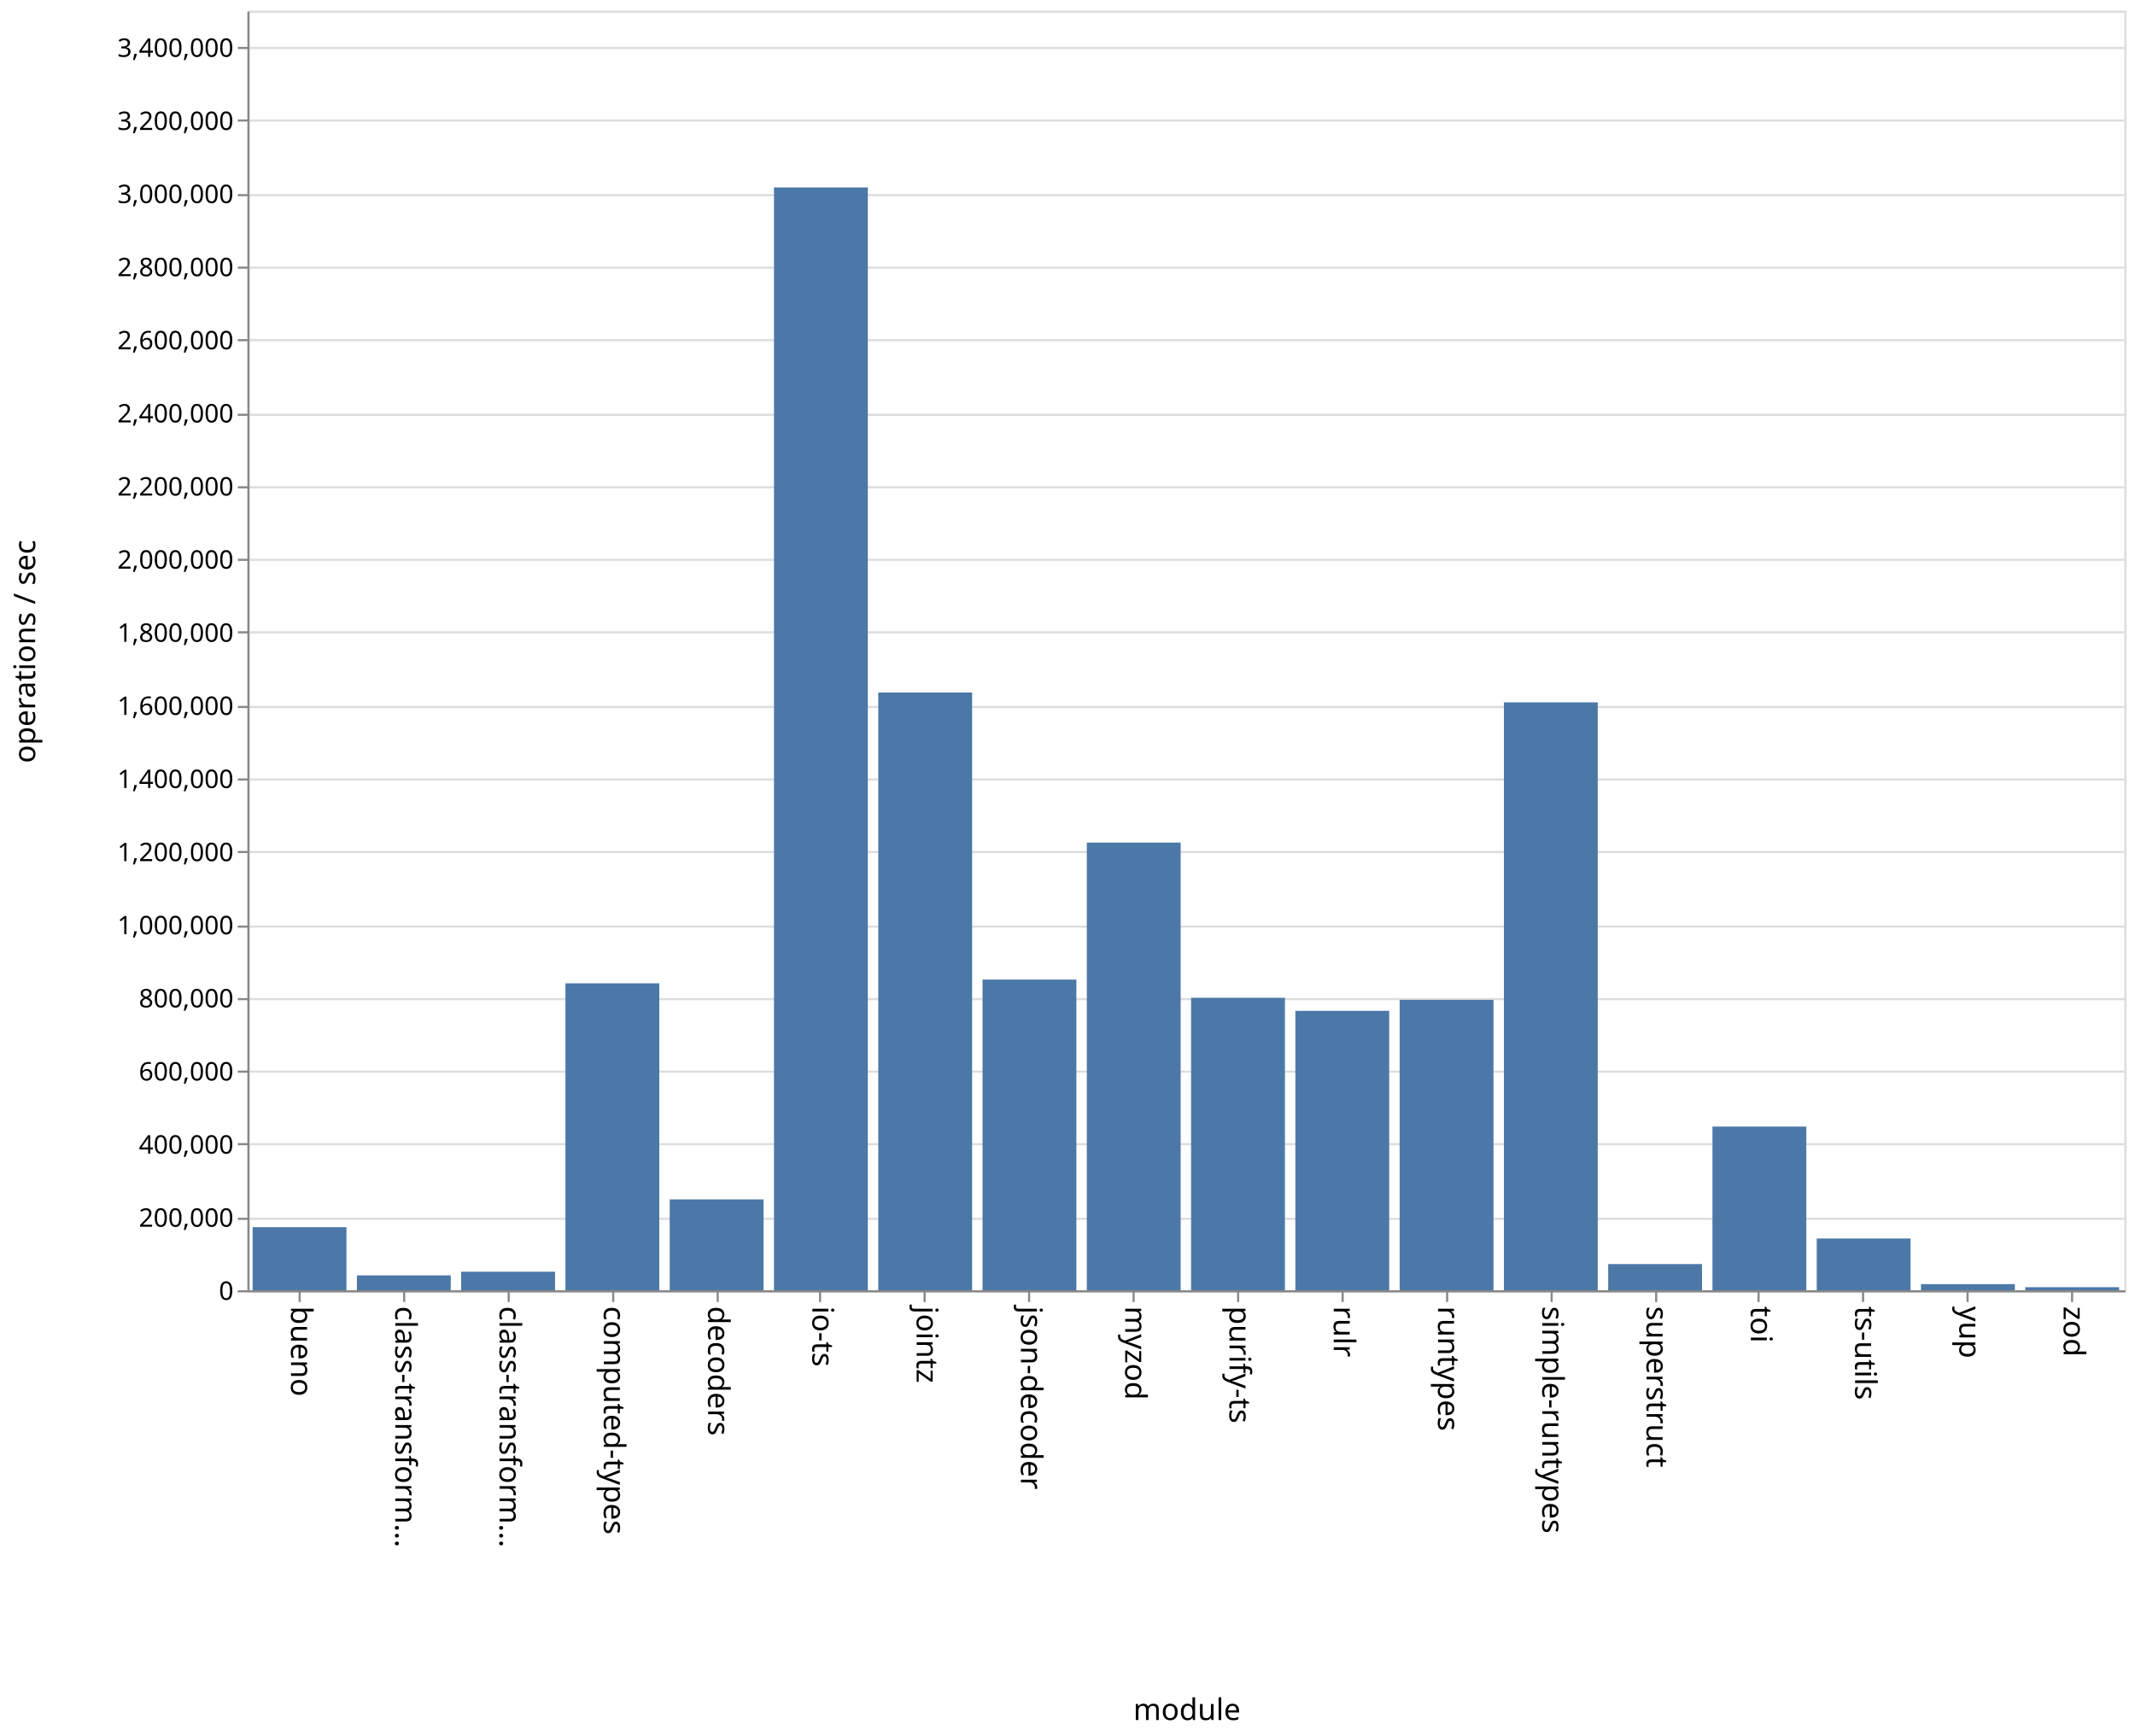
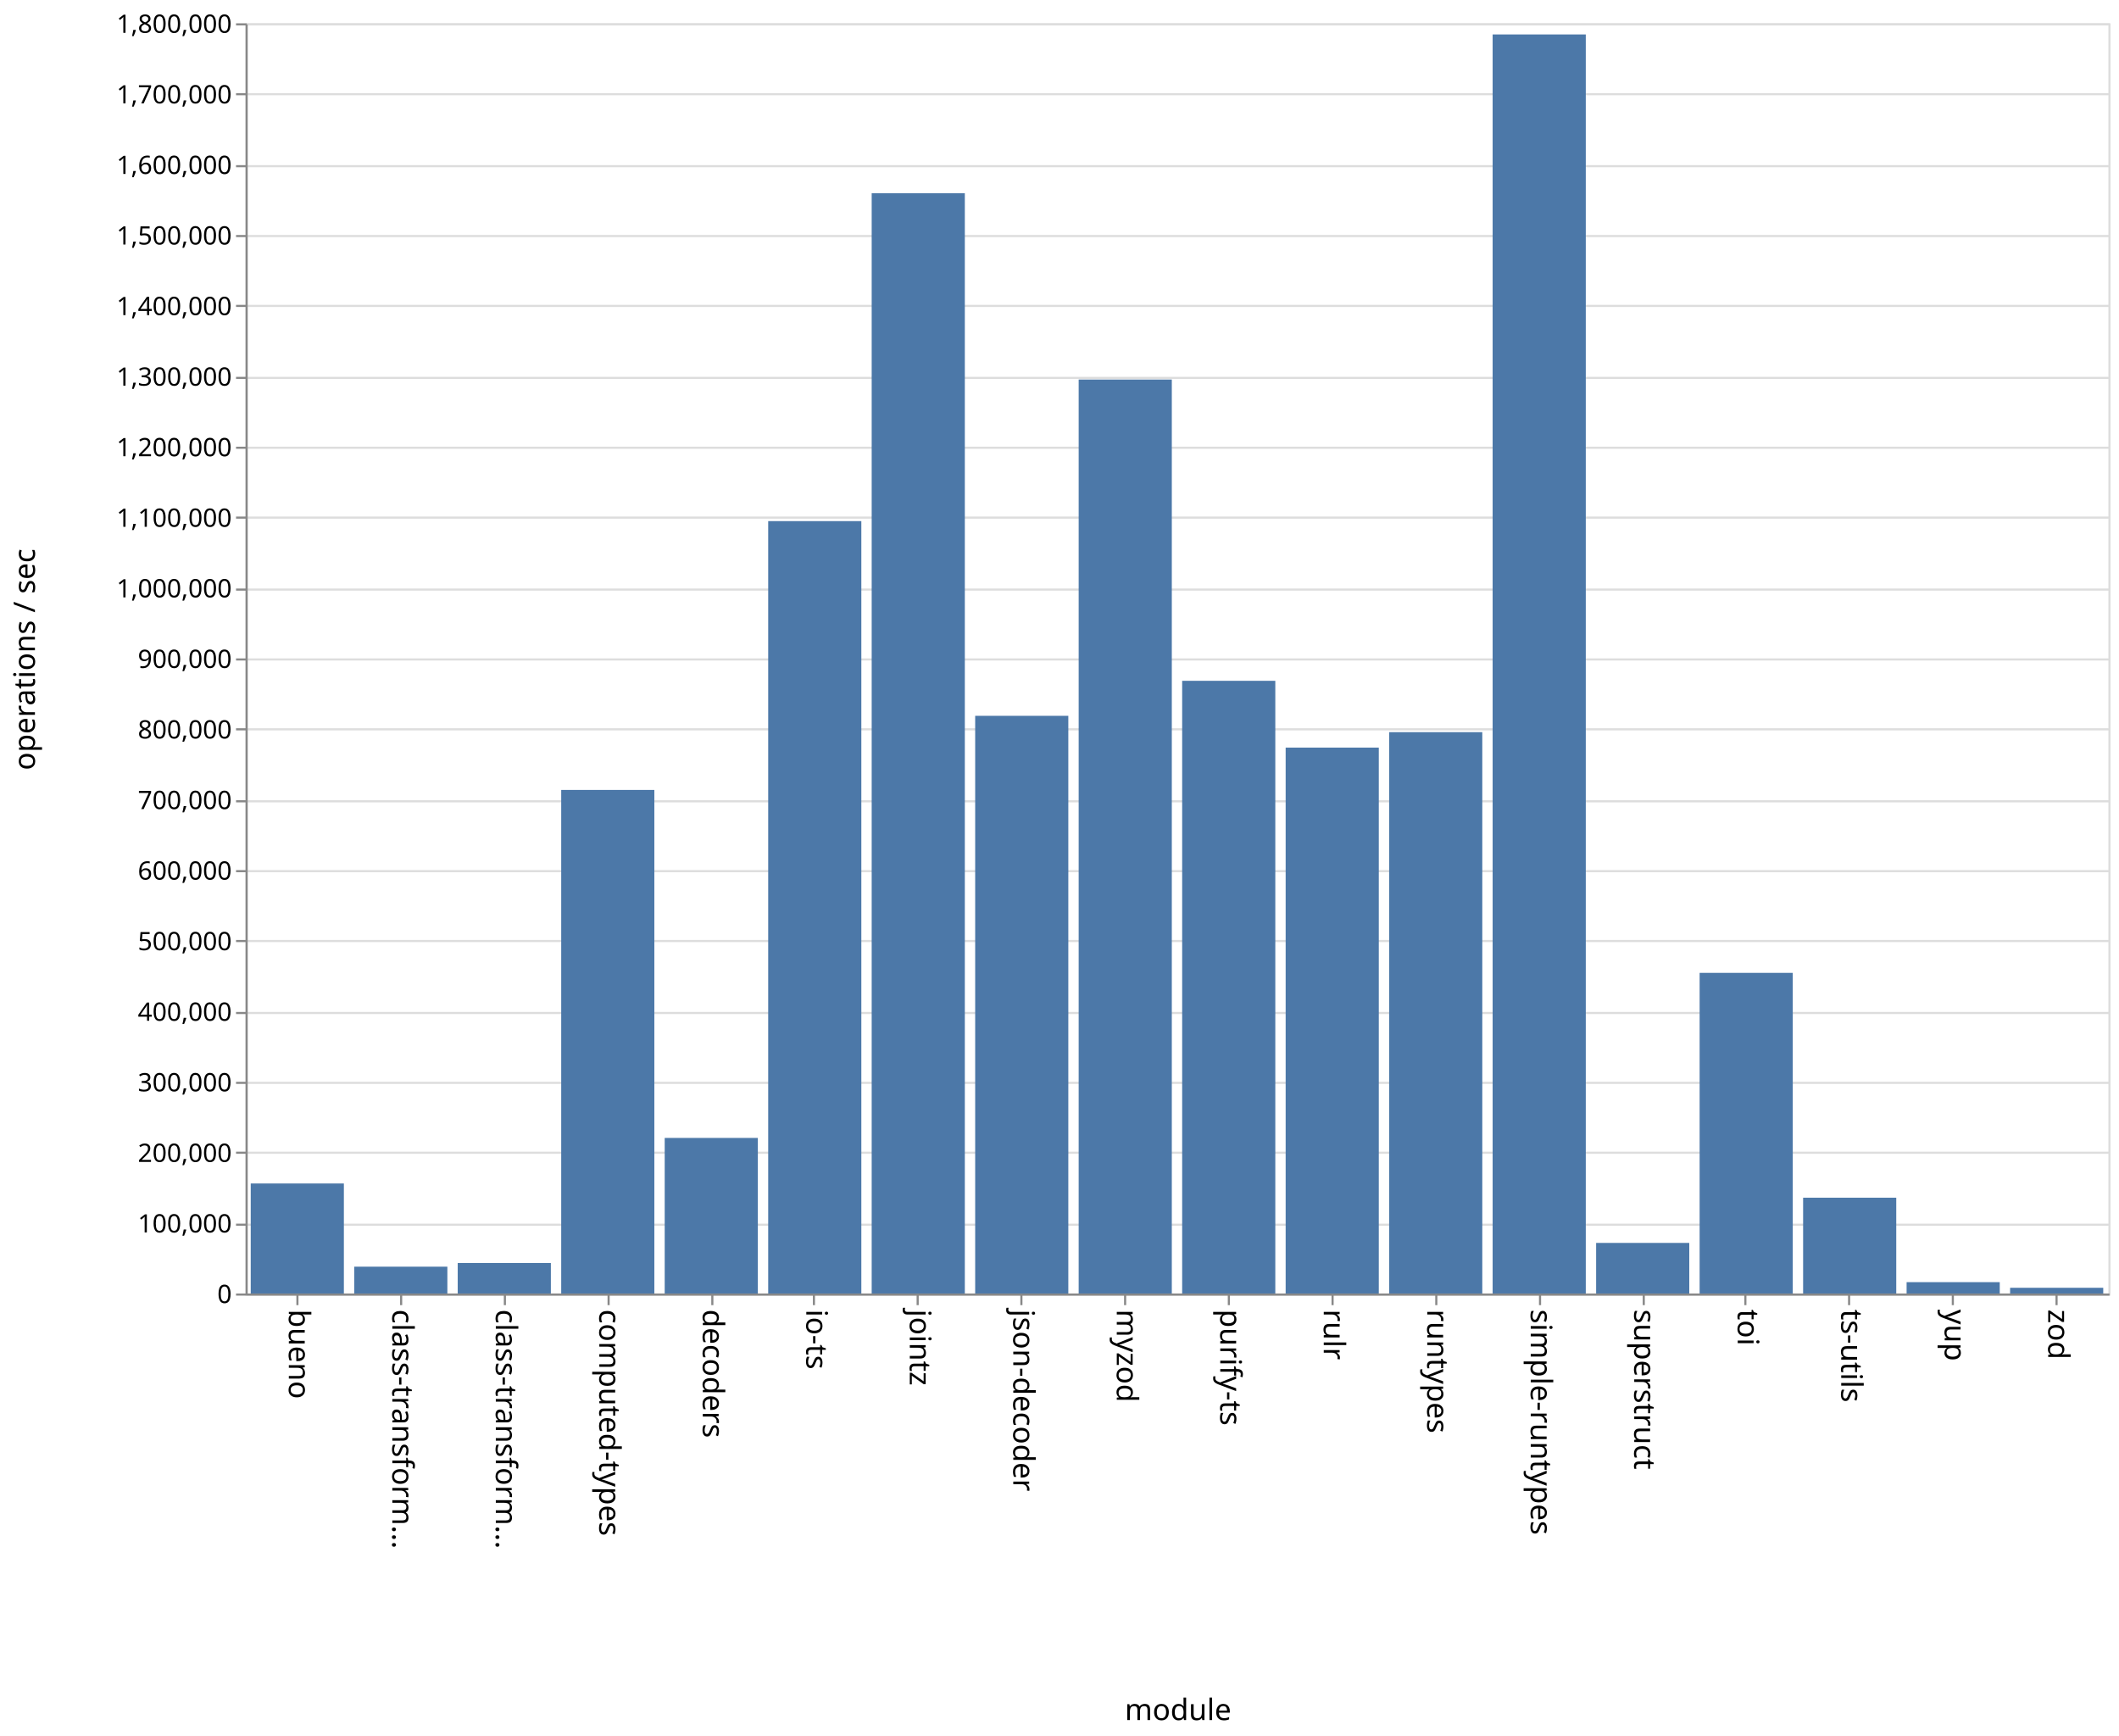
- <svg xmlns="http://www.w3.org/2000/svg" class="marks" width="1001" height="814">
-   <path fill="#fff" d="M0 0h1001v814H0z" />
+ <svg xmlns="http://www.w3.org/2000/svg" class="marks" width="1001" height="820">
+   <path fill="#fff" d="M0 0h1001v820H0z" />
  <g class="mark-group role-frame root" aria-roledescription="group mark container" fill="none" stroke-miterlimit="10">
-     <path class="background" aria-hidden="true" d="M116.5 5.5h880v600h-880z" stroke="#ddd" />
+     <path class="background" aria-hidden="true" d="M116.5 11.5h880v600h-880z" stroke="#ddd" />
    <g class="mark-group role-axis" aria-hidden="true">
-       <path class="background" aria-hidden="true" d="M116.5 5.5z" pointer-events="none" />
+       <path class="background" aria-hidden="true" d="M116.5 11.5z" pointer-events="none" />
      <g class="mark-rule role-axis-grid" pointer-events="none" stroke="#ddd">
-         <path d="M116.5 605.5h880M116.5 571.5h880M116.5 536.5h880M116.5 502.5h880M116.5 468.5h880M116.5 434.5h880M116.5 399.5h880M116.5 365.5h880M116.5 331.5h880M116.5 296.5h880M116.5 262.5h880M116.5 228.5h880M116.5 194.5h880M116.5 159.5h880M116.5 125.5h880M116.5 91.5h880M116.5 56.5h880M116.5 22.5h880" />
+         <path d="M116.5 611.5h880M116.5 578.5h880M116.5 544.5h880M116.5 511.5h880M116.5 478.5h880M116.5 444.5h880M116.5 411.5h880M116.5 378.5h880M116.5 344.5h880M116.5 311.5h880M116.5 278.5h880M116.5 244.5h880M116.5 211.5h880M116.5 178.5h880M116.5 144.5h880M116.5 111.5h880M116.5 78.5h880M116.5 44.5h880M116.5 11.5h880" />
      </g>
    </g>
    <g class="mark-group role-axis" aria-roledescription="axis" aria-label="X-axis titled 'module' for a discrete scale with 18 values: bueno, class-transformer-validator-async, class-transformer-validator-sync, computed-types, decoders, ending with zod">
-       <path class="background" aria-hidden="true" d="M116.5 605.5z" pointer-events="none" />
+       <path class="background" aria-hidden="true" d="M116.5 611.5z" pointer-events="none" />
      <g class="mark-rule role-axis-tick" pointer-events="none" stroke="#888">
-         <path d="M140.5 605.5v5M189.5 605.5v5M238.5 605.5v5M287.5 605.5v5M336.5 605.5v5M384.5 605.5v5M433.5 605.5v5M482.5 605.5v5M531.5 605.5v5M580.5 605.5v5M629.5 605.5v5M678.5 605.5v5M727.5 605.5v5M776.5 605.5v5M824.5 605.5v5M873.5 605.5v5M922.5 605.5v5M971.5 605.5v5" />
+         <path d="M140.5 611.5v5M189.5 611.5v5M238.5 611.5v5M287.5 611.5v5M336.5 611.5v5M384.5 611.5v5M433.5 611.5v5M482.5 611.5v5M531.5 611.5v5M580.5 611.5v5M629.5 611.5v5M678.5 611.5v5M727.5 611.5v5M776.5 611.5v5M824.5 611.5v5M873.5 611.5v5M922.5 611.5v5M971.5 611.5v5" />
      </g>
      <g class="mark-text role-axis-label" pointer-events="none" font-family="sans-serif" font-size="14" fill="#000">
-         <text transform="rotate(90 -238.028 374.472)">
+         <text transform="rotate(90 -241.028 377.472)">
                    bueno
                </text>
-         <text transform="rotate(90 -213.583 398.917)">
+         <text transform="rotate(90 -216.583 401.917)">
                    class-transform…
                </text>
-         <text transform="rotate(90 -189.139 423.361)">
+         <text transform="rotate(90 -192.139 426.361)">
                    class-transform…
                </text>
-         <text transform="rotate(90 -164.694 447.806)">
+         <text transform="rotate(90 -167.694 450.806)">
                    computed-types
                </text>
-         <text transform="rotate(90 -140.25 472.25)">
+         <text transform="rotate(90 -143.25 475.25)">
                    decoders
                </text>
-         <text transform="rotate(90 -115.806 496.694)">
+         <text transform="rotate(90 -118.806 499.694)">
                    io-ts
                </text>
-         <text transform="rotate(90 -91.361 521.139)">
+         <text transform="rotate(90 -94.361 524.139)">
                    jointz
                </text>
-         <text transform="rotate(90 -66.917 545.583)">
+         <text transform="rotate(90 -69.917 548.583)">
                    json-decoder
                </text>
-         <text transform="rotate(90 -42.472 570.028)">
+         <text transform="rotate(90 -45.472 573.028)">
                    myzod
                </text>
-         <text transform="rotate(90 -18.028 594.472)">
+         <text transform="rotate(90 -21.028 597.472)">
                    purify-ts
                </text>
-         <text transform="rotate(90 6.417 618.917)">
+         <text transform="rotate(90 3.417 621.917)">
                    rulr
                </text>
-         <text transform="rotate(90 30.861 643.361)">
+         <text transform="rotate(90 27.861 646.361)">
                    runtypes
                </text>
-         <text transform="rotate(90 55.306 667.806)">
+         <text transform="rotate(90 52.306 670.806)">
                    simple-runtypes
                </text>
-         <text transform="rotate(90 79.75 692.25)">
+         <text transform="rotate(90 76.75 695.25)">
                    superstruct
                </text>
-         <text transform="rotate(90 104.194 716.694)">
+         <text transform="rotate(90 101.194 719.694)">
                    toi
                </text>
-         <text transform="rotate(90 128.639 741.139)">
+         <text transform="rotate(90 125.639 744.139)">
                    ts-utils
                </text>
-         <text transform="rotate(90 153.083 765.583)">
+         <text transform="rotate(90 150.083 768.583)">
                    yup
                </text>
-         <text transform="rotate(90 177.528 790.028)">
+         <text transform="rotate(90 174.528 793.028)">
                    zod
                </text>
      </g>
-       <path stroke="#888" d="M116.5 605.5h880" pointer-events="none" />
-       <text text-anchor="middle" transform="translate(556.5 806.5)" font-family="sans-serif" font-size="14" fill="#000" pointer-events="none">
+       <path stroke="#888" d="M116.5 611.5h880" pointer-events="none" />
+       <text text-anchor="middle" transform="translate(556.5 812.5)" font-family="sans-serif" font-size="14" fill="#000" pointer-events="none">
                module
            </text>
    </g>
-     <g class="mark-group role-axis" aria-roledescription="axis" aria-label="Y-axis titled 'operations / sec' for a linear scale with values from 0 to 3,500,000">
-       <path class="background" aria-hidden="true" d="M116.5 5.5z" pointer-events="none" />
+     <g class="mark-group role-axis" aria-roledescription="axis" aria-label="Y-axis titled 'operations / sec' for a linear scale with values from 0 to 1,800,000">
+       <path class="background" aria-hidden="true" d="M116.5 11.5z" pointer-events="none" />
      <g class="mark-rule role-axis-tick" pointer-events="none" stroke="#888">
-         <path d="M116.5 605.5h-5M116.5 571.5h-5M116.5 536.5h-5M116.5 502.5h-5M116.5 468.5h-5M116.5 434.5h-5M116.5 399.5h-5M116.5 365.5h-5M116.5 331.5h-5M116.5 296.5h-5M116.5 262.5h-5M116.5 228.5h-5M116.5 194.5h-5M116.5 159.5h-5M116.5 125.5h-5M116.5 91.5h-5M116.5 56.5h-5M116.5 22.5h-5" />
+         <path d="M116.5 611.5h-5M116.5 578.5h-5M116.5 544.5h-5M116.5 511.5h-5M116.5 478.5h-5M116.5 444.5h-5M116.5 411.5h-5M116.5 378.5h-5M116.5 344.5h-5M116.5 311.5h-5M116.5 278.5h-5M116.5 244.5h-5M116.5 211.5h-5M116.5 178.5h-5M116.5 144.5h-5M116.5 111.5h-5M116.5 78.5h-5M116.5 44.5h-5M116.5 11.5h-5" />
      </g>
      <g class="mark-text role-axis-label" pointer-events="none" text-anchor="end" font-family="sans-serif" font-size="12" fill="#000">
-         <text transform="translate(109.5 609.5)">
+         <text transform="translate(109.5 615.5)">
                    0
                </text>
-         <text transform="translate(109.5 575.214)">
+         <text transform="translate(109.5 582.167)">
+                     100,000
+                 </text>
+         <text transform="translate(109.5 548.833)">
                    200,000
                </text>
-         <text transform="translate(109.5 540.929)">
+         <text transform="translate(109.5 515.5)">
+                     300,000
+                 </text>
+         <text transform="translate(109.5 482.167)">
                    400,000
                </text>
-         <text transform="translate(109.5 506.643)">
+         <text transform="translate(109.5 448.833)">
+                     500,000
+                 </text>
+         <text transform="translate(109.5 415.5)">
                    600,000
                </text>
-         <text transform="translate(109.5 472.357)">
+         <text transform="translate(109.5 382.167)">
+                     700,000
+                 </text>
+         <text transform="translate(109.5 348.833)">
                    800,000
                </text>
-         <text transform="translate(109.5 438.071)">
+         <text transform="translate(109.5 315.5)">
+                     900,000
+                 </text>
+         <text transform="translate(109.5 282.167)">
                    1,000,000
                </text>
-         <text transform="translate(109.5 403.786)">
+         <text transform="translate(109.5 248.833)">
+                     1,100,000
+                 </text>
+         <text transform="translate(109.5 215.5)">
                    1,200,000
                </text>
-         <text transform="translate(109.5 369.5)">
+         <text transform="translate(109.5 182.167)">
+                     1,300,000
+                 </text>
+         <text transform="translate(109.5 148.833)">
                    1,400,000
                </text>
-         <text transform="translate(109.5 335.214)">
+         <text transform="translate(109.5 115.5)">
+                     1,500,000
+                 </text>
+         <text transform="translate(109.5 82.167)">
                    1,600,000
                </text>
-         <text transform="translate(109.5 300.929)">
+         <text transform="translate(109.5 48.833)">
+                     1,700,000
+                 </text>
+         <text transform="translate(109.5 15.5)">
                    1,800,000
                </text>
-         <text transform="translate(109.5 266.643)">
-                     2,000,000
-                 </text>
-         <text transform="translate(109.5 232.357)">
-                     2,200,000
-                 </text>
-         <text transform="translate(109.5 198.071)">
-                     2,400,000
-                 </text>
-         <text transform="translate(109.5 163.786)">
-                     2,600,000
-                 </text>
-         <text transform="translate(109.5 129.5)">
-                     2,800,000
-                 </text>
-         <text transform="translate(109.5 95.214)">
-                     3,000,000
-                 </text>
-         <text transform="translate(109.5 60.929)">
-                     3,200,000
-                 </text>
-         <text transform="translate(109.5 26.643)">
-                     3,400,000
-                 </text>
      </g>
-       <path stroke="#888" d="M116.5 605.5V5.5" pointer-events="none" />
-       <text text-anchor="middle" transform="rotate(-90 161 144.5)" font-family="sans-serif" font-size="14" fill="#000" pointer-events="none">
+       <path stroke="#888" d="M116.5 611.5v-600" pointer-events="none" />
+       <text text-anchor="middle" transform="rotate(-90 164 147.5)" font-family="sans-serif" font-size="14" fill="#000" pointer-events="none">
                operations / sec
            </text>
    </g>
    <g class="mark-rect role-mark marks" aria-roledescription="rect mark container" fill="#4c78a8">
-       <path aria-label="operations / sec: 172508; module: bueno" aria-roledescription="bar" d="M118.444 575.427h44V605h-44z" />
-       <path aria-label="operations / sec: 40716; module: class-transformer-validator-async" aria-roledescription="bar" d="M167.333 598.02h44V605h-44z" />
-       <path aria-label="operations / sec: 50716; module: class-transformer-validator-sync" aria-roledescription="bar" d="M216.222 596.306h44V605h-44z" />
-       <path aria-label="operations / sec: 839553; module: computed-types" aria-roledescription="bar" d="M265.111 461.077h44V605h-44z" />
-       <path aria-label="operations / sec: 248508; module: decoders" aria-roledescription="bar" d="M314 562.399h44V605h-44z" />
-       <path aria-label="operations / sec: 3016452; module: io-ts" aria-roledescription="bar" d="M362.889 87.894h44V605h-44z" />
-       <path aria-label="operations / sec: 1634960; module: jointz" aria-roledescription="bar" d="M411.778 324.721h44V605h-44z" />
-       <path aria-label="operations / sec: 849772; module: json-decoder" aria-roledescription="bar" d="M460.667 459.325h44V605h-44z" />
-       <path aria-label="operations / sec: 1224524; module: myzod" aria-roledescription="bar" d="M509.556 395.082h44V605h-44z" />
-       <path aria-label="operations / sec: 799873; module: purify-ts" aria-roledescription="bar" d="M558.444 467.879h44V605h-44z" />
-       <path aria-label="operations / sec: 764265; module: rulr" aria-roledescription="bar" d="M607.333 473.983h44V605h-44z" />
-       <path aria-label="operations / sec: 794304; module: runtypes" aria-roledescription="bar" d="M656.222 468.834h44V605h-44z" />
-       <path aria-label="operations / sec: 1608023; module: simple-runtypes" aria-roledescription="bar" d="M705.111 329.339h44V605h-44z" />
-       <path aria-label="operations / sec: 71624; module: superstruct" aria-roledescription="bar" d="M754 592.722h44V605h-44z" />
-       <path aria-label="operations / sec: 447733; module: toi" aria-roledescription="bar" d="M802.889 528.246h44V605h-44z" />
-       <path aria-label="operations / sec: 141546; module: ts-utils" aria-roledescription="bar" d="M851.778 580.735h44V605h-44z" />
-       <path aria-label="operations / sec: 16737; module: yup" aria-roledescription="bar" d="M900.667 602.13h44V605h-44z" />
-       <path aria-label="operations / sec: 8328; module: zod" aria-roledescription="bar" d="M949.556 603.572h44V605h-44z" />
+       <path aria-label="operations / sec: 155909; module: bueno" aria-roledescription="bar" d="M118.444 559.03h44V611h-44z" />
+       <path aria-label="operations / sec: 38005; module: class-transformer-validator-async" aria-roledescription="bar" d="M167.333 598.332h44V611h-44z" />
+       <path aria-label="operations / sec: 43263; module: class-transformer-validator-sync" aria-roledescription="bar" d="M216.222 596.579h44V611h-44z" />
+       <path aria-label="operations / sec: 713607; module: computed-types" aria-roledescription="bar" d="M265.111 373.131h44V611h-44z" />
+       <path aria-label="operations / sec: 220461; module: decoders" aria-roledescription="bar" d="M314 537.513h44V611h-44z" />
+       <path aria-label="operations / sec: 1094529; module: io-ts" aria-roledescription="bar" d="M362.889 246.157h44V611h-44z" />
+       <path aria-label="operations / sec: 1559213; module: jointz" aria-roledescription="bar" d="M411.778 91.262h44V611h-44z" />
+       <path aria-label="operations / sec: 818626; module: json-decoder" aria-roledescription="bar" d="M460.667 338.125h44V611h-44z" />
+       <path aria-label="operations / sec: 1295194; module: myzod" aria-roledescription="bar" d="M509.556 179.269h44V611h-44z" />
+       <path aria-label="operations / sec: 868234; module: purify-ts" aria-roledescription="bar" d="M558.444 321.589h44V611h-44z" />
+       <path aria-label="operations / sec: 773583; module: rulr" aria-roledescription="bar" d="M607.333 353.139h44V611h-44z" />
+       <path aria-label="operations / sec: 795483; module: runtypes" aria-roledescription="bar" d="M656.222 345.839h44V611h-44z" />
+       <path aria-label="operations / sec: 1784196; module: simple-runtypes" aria-roledescription="bar" d="M705.111 16.268h44V611h-44z" />
+       <path aria-label="operations / sec: 71693; module: superstruct" aria-roledescription="bar" d="M754 587.102h44V611h-44z" />
+       <path aria-label="operations / sec: 454372; module: toi" aria-roledescription="bar" d="M802.889 459.543h44V611h-44z" />
+       <path aria-label="operations / sec: 135765; module: ts-utils" aria-roledescription="bar" d="M851.778 565.745h44V611h-44z" />
+       <path aria-label="operations / sec: 16089; module: yup" aria-roledescription="bar" d="M900.667 605.637h44V611h-44z" />
+       <path aria-label="operations / sec: 8100; module: zod" aria-roledescription="bar" d="M949.556 608.3h44v2.7h-44z" />
    </g>
  </g>
</svg>
